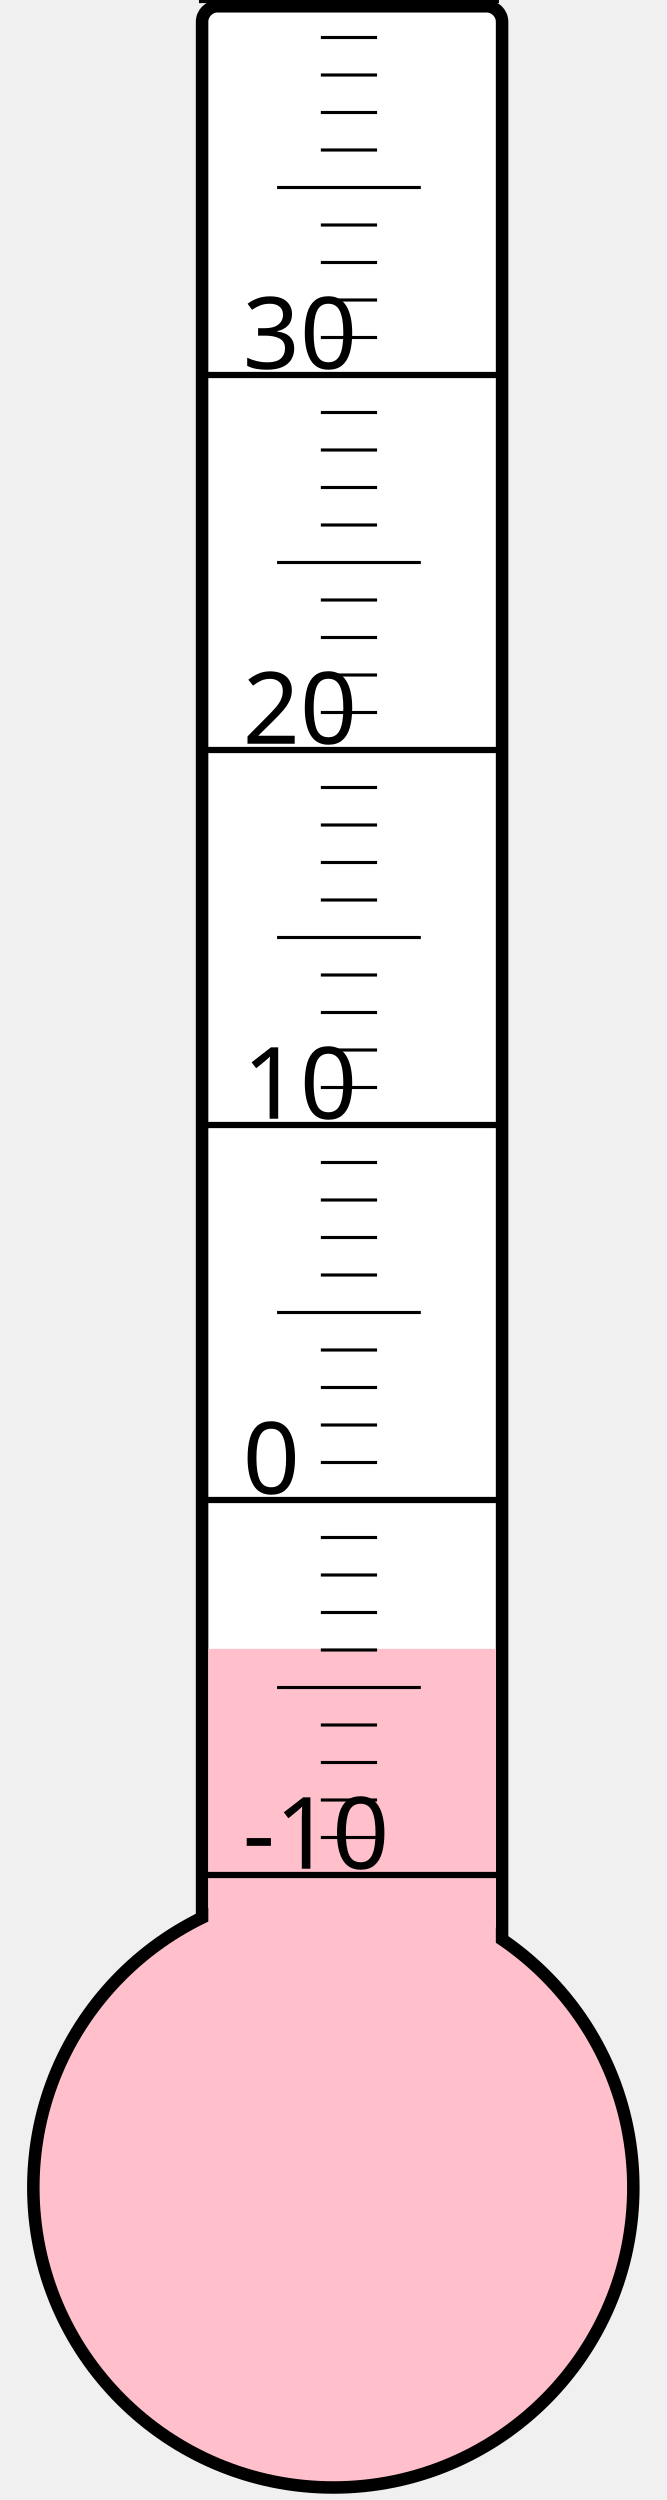
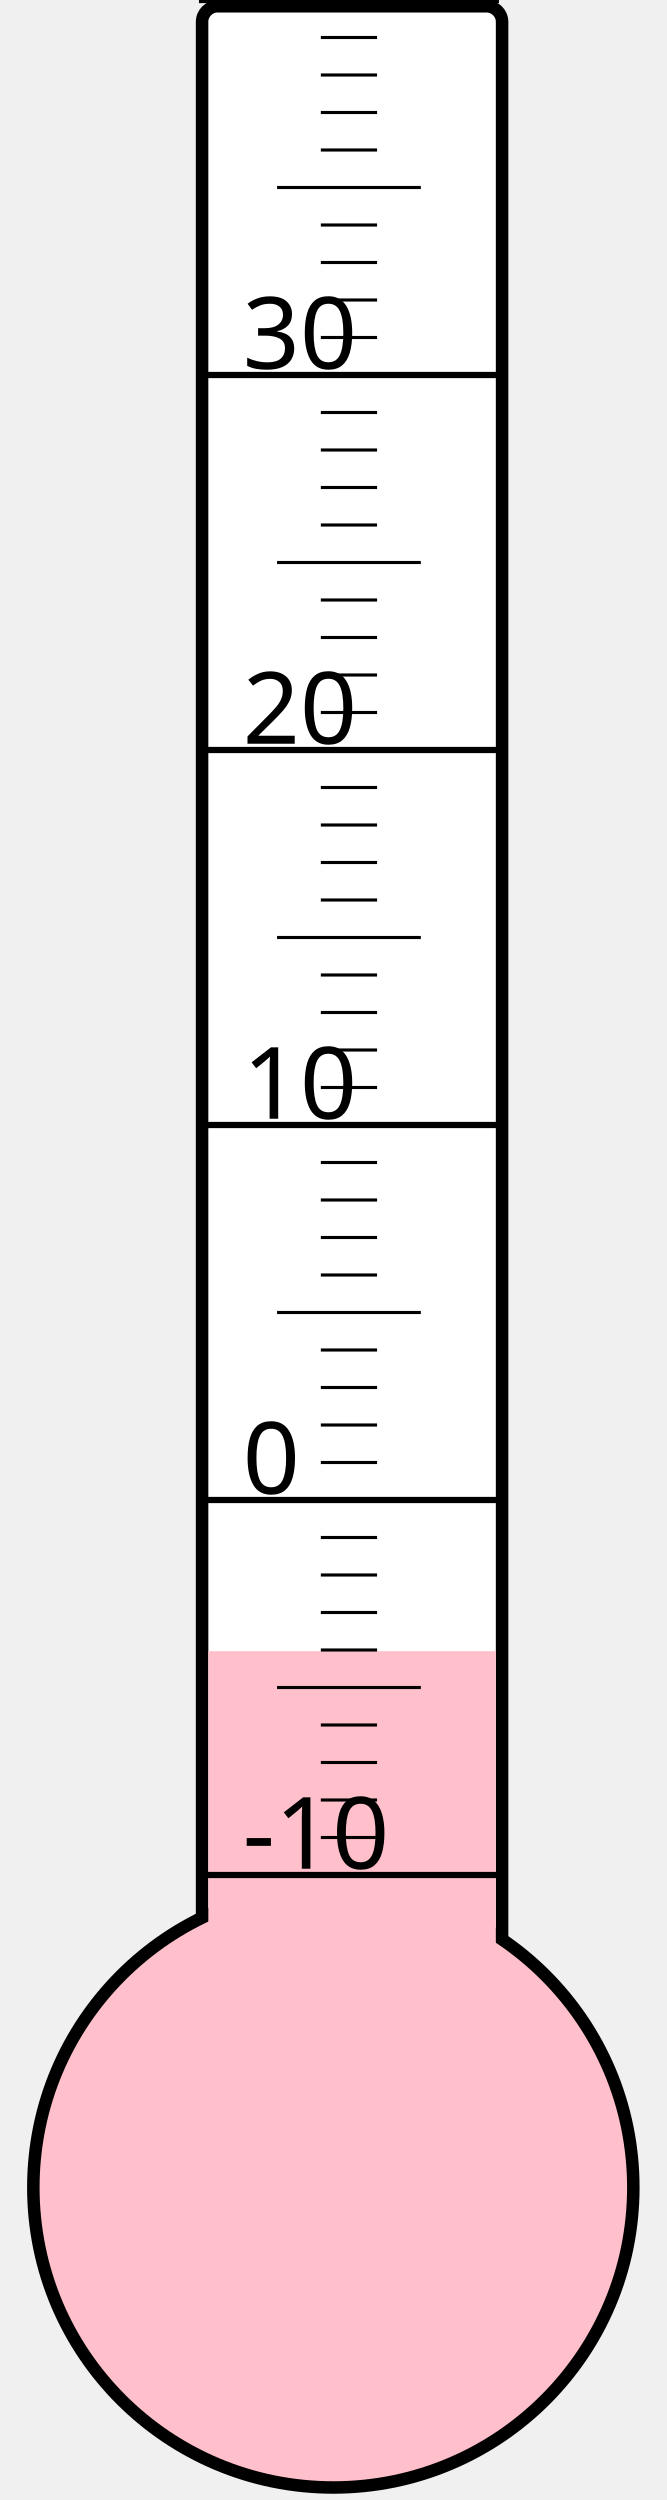
<svg xmlns="http://www.w3.org/2000/svg" width="40px" height="150px" viewBox="0 0 200 800">
  <rect width="200" height="800" x="0" y="0" style="fill: #ffffeb; fill-opacity: 0;" />
  <rect width="96" height="680" x="58" y="2" rx="5" ry="5" style="fill: white; fill-opacity: 1; stroke: black; stroke-width: 4;" />
  <circle cx="100" cy="700" r="96" style="fill: pink; stroke: black; stroke-width: 4;" />
-   <rect width="92" height="172.375" x="60" y="527.625" style="fill: pink; fill-opacity: 1; stroke-width: 0;" />
+   <rect width="92" height="171.625" x="60" y="528.375" style="fill: pink; fill-opacity: 1; stroke-width: 0;" />
  <text x="71" y="598" style="font-family: sans-serif; font-size: 24pt;">-10</text>
  <text x="71" y="478" style="font-family: sans-serif; font-size: 24pt;">0</text>
  <text x="71" y="358" style="font-family: sans-serif; font-size: 24pt;">10</text>
  <text x="71" y="238" style="font-family: sans-serif; font-size: 24pt;">20</text>
  <text x="71" y="118" style="font-family: sans-serif; font-size: 24pt;">30</text>
  <g style="stroke: black;">
    <line x1="57" y1="600" x2="153" y2="600" style="stroke-width: 2;" />
    <line x1="96" y1="588" x2="114" y2="588" style="stroke-width: 1;" />
    <line x1="96" y1="576" x2="114" y2="576" style="stroke-width: 1;" />
    <line x1="96" y1="564" x2="114" y2="564" style="stroke-width: 1;" />
    <line x1="96" y1="552" x2="114" y2="552" style="stroke-width: 1;" />
    <line x1="82" y1="540" x2="128" y2="540" style="stroke-width: 1;" />
    <line x1="96" y1="528" x2="114" y2="528" style="stroke-width: 1;" />
    <line x1="96" y1="516" x2="114" y2="516" style="stroke-width: 1;" />
    <line x1="96" y1="504" x2="114" y2="504" style="stroke-width: 1;" />
    <line x1="96" y1="492" x2="114" y2="492" style="stroke-width: 1;" />
    <line x1="57" y1="480" x2="153" y2="480" style="stroke-width: 2;" />
    <line x1="96" y1="468" x2="114" y2="468" style="stroke-width: 1;" />
    <line x1="96" y1="456" x2="114" y2="456" style="stroke-width: 1;" />
    <line x1="96" y1="444" x2="114" y2="444" style="stroke-width: 1;" />
    <line x1="96" y1="432" x2="114" y2="432" style="stroke-width: 1;" />
    <line x1="82" y1="420" x2="128" y2="420" style="stroke-width: 1;" />
    <line x1="96" y1="408" x2="114" y2="408" style="stroke-width: 1;" />
    <line x1="96" y1="396" x2="114" y2="396" style="stroke-width: 1;" />
    <line x1="96" y1="384" x2="114" y2="384" style="stroke-width: 1;" />
    <line x1="96" y1="372" x2="114" y2="372" style="stroke-width: 1;" />
    <line x1="57" y1="360" x2="153" y2="360" style="stroke-width: 2;" />
    <line x1="96" y1="348" x2="114" y2="348" style="stroke-width: 1;" />
    <line x1="96" y1="336" x2="114" y2="336" style="stroke-width: 1;" />
    <line x1="96" y1="324" x2="114" y2="324" style="stroke-width: 1;" />
    <line x1="96" y1="312" x2="114" y2="312" style="stroke-width: 1;" />
    <line x1="82" y1="300" x2="128" y2="300" style="stroke-width: 1;" />
    <line x1="96" y1="288" x2="114" y2="288" style="stroke-width: 1;" />
    <line x1="96" y1="276" x2="114" y2="276" style="stroke-width: 1;" />
    <line x1="96" y1="264" x2="114" y2="264" style="stroke-width: 1;" />
    <line x1="96" y1="252" x2="114" y2="252" style="stroke-width: 1;" />
    <line x1="57" y1="240" x2="153" y2="240" style="stroke-width: 2;" />
    <line x1="96" y1="228" x2="114" y2="228" style="stroke-width: 1;" />
    <line x1="96" y1="216" x2="114" y2="216" style="stroke-width: 1;" />
    <line x1="96" y1="204" x2="114" y2="204" style="stroke-width: 1;" />
    <line x1="96" y1="192" x2="114" y2="192" style="stroke-width: 1;" />
    <line x1="82" y1="180" x2="128" y2="180" style="stroke-width: 1;" />
    <line x1="96" y1="168" x2="114" y2="168" style="stroke-width: 1;" />
    <line x1="96" y1="156" x2="114" y2="156" style="stroke-width: 1;" />
    <line x1="96" y1="144" x2="114" y2="144" style="stroke-width: 1;" />
    <line x1="96" y1="132" x2="114" y2="132" style="stroke-width: 1;" />
    <line x1="57" y1="120" x2="153" y2="120" style="stroke-width: 2;" />
    <line x1="96" y1="108" x2="114" y2="108" style="stroke-width: 1;" />
    <line x1="96" y1="96" x2="114" y2="96" style="stroke-width: 1;" />
    <line x1="96" y1="84" x2="114" y2="84" style="stroke-width: 1;" />
    <line x1="96" y1="72" x2="114" y2="72" style="stroke-width: 1;" />
    <line x1="82" y1="60" x2="128" y2="60" style="stroke-width: 1;" />
    <line x1="96" y1="48" x2="114" y2="48" style="stroke-width: 1;" />
    <line x1="96" y1="36" x2="114" y2="36" style="stroke-width: 1;" />
    <line x1="96" y1="24" x2="114" y2="24" style="stroke-width: 1;" />
    <line x1="96" y1="12" x2="114" y2="12" style="stroke-width: 1;" />
    <line x1="57" y1="0" x2="153" y2="0" style="stroke-width: 2;" />
  </g>
</svg>
